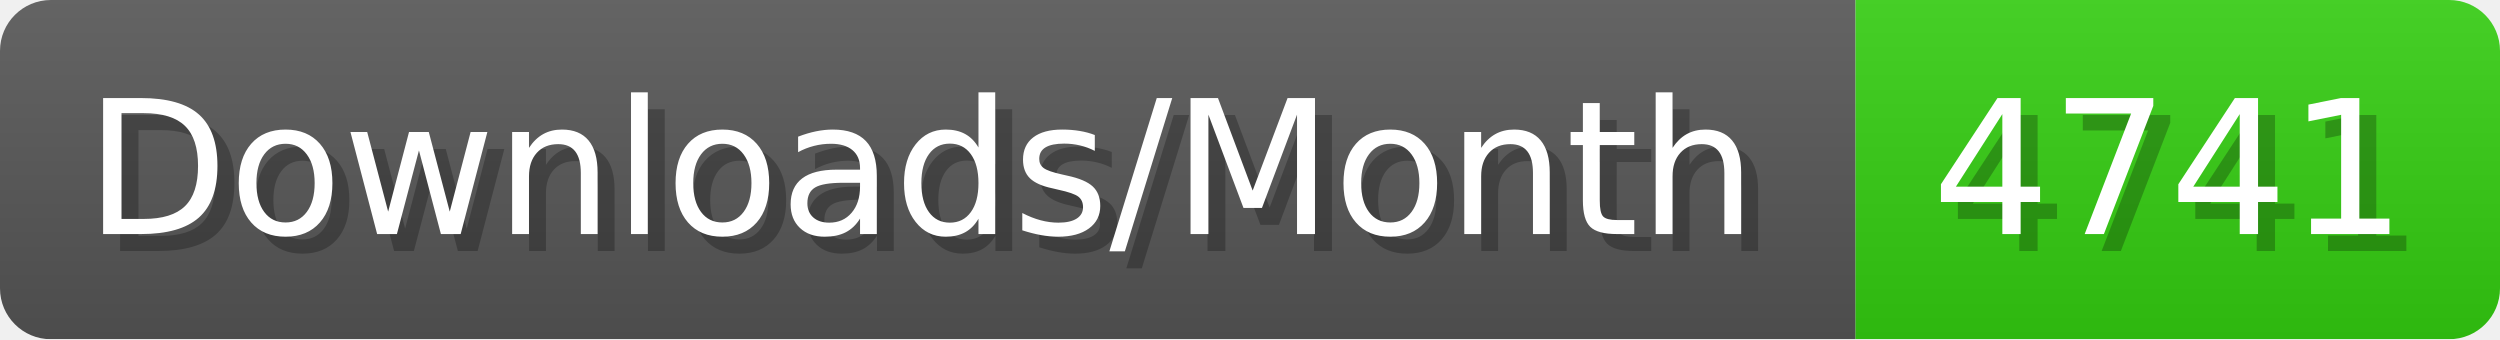
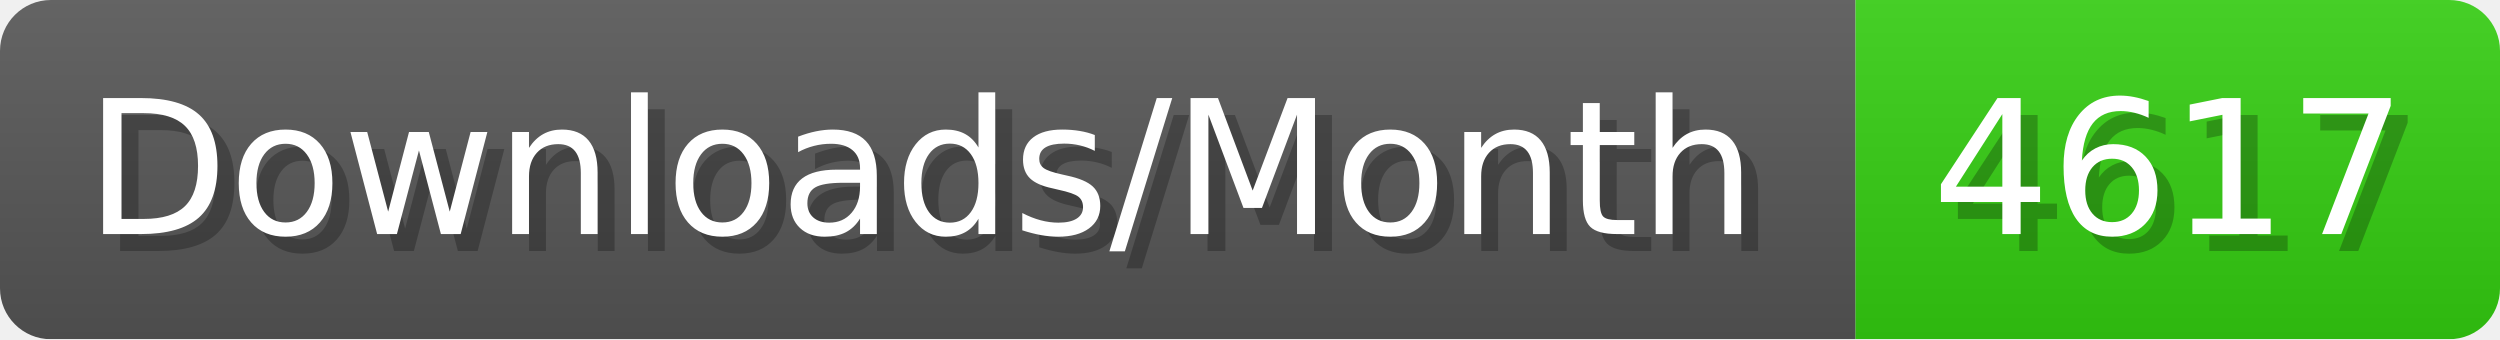
- <svg xmlns="http://www.w3.org/2000/svg" width="147.4" height="20" viewBox="0 0 1474 200" role="img" aria-label="Downloads/Month: 4741">
+ <svg xmlns="http://www.w3.org/2000/svg" width="147.4" height="20" viewBox="0 0 1474 200" role="img" aria-label="Downloads/Month: 4617">
  <linearGradient id="YlXUI" x2="0" y2="100%">
    <stop offset="0" stop-opacity=".1" stop-color="#EEE" />
    <stop offset="1" stop-opacity=".1" />
  </linearGradient>
  <mask id="JHhop">
    <rect width="1474" height="200" rx="30" fill="#FFF" />
  </mask>
  <g mask="url(#JHhop)">
    <rect width="1094" height="200" fill="#555" />
    <rect width="380" height="200" fill="#3C1" x="1094" />
    <rect width="1474" height="200" fill="url(#YlXUI)" />
  </g>
  <g aria-hidden="true" fill="#fff" text-anchor="start" font-family="Verdana,DejaVu Sans,sans-serif" font-size="110">
    <text x="60" y="148" textLength="994" fill="#000" opacity="0.25">Downloads/Month</text>
    <text x="50" y="138" textLength="994">Downloads/Month</text>
-     <text x="1149" y="148" textLength="280" fill="#000" opacity="0.25">4741</text>
-     <text x="1139" y="138" textLength="280">4741</text>
+     <text x="1149" y="148" textLength="280" fill="#000" opacity="0.25">4617</text>
+     <text x="1139" y="138" textLength="280">4617</text>
  </g>
</svg>
